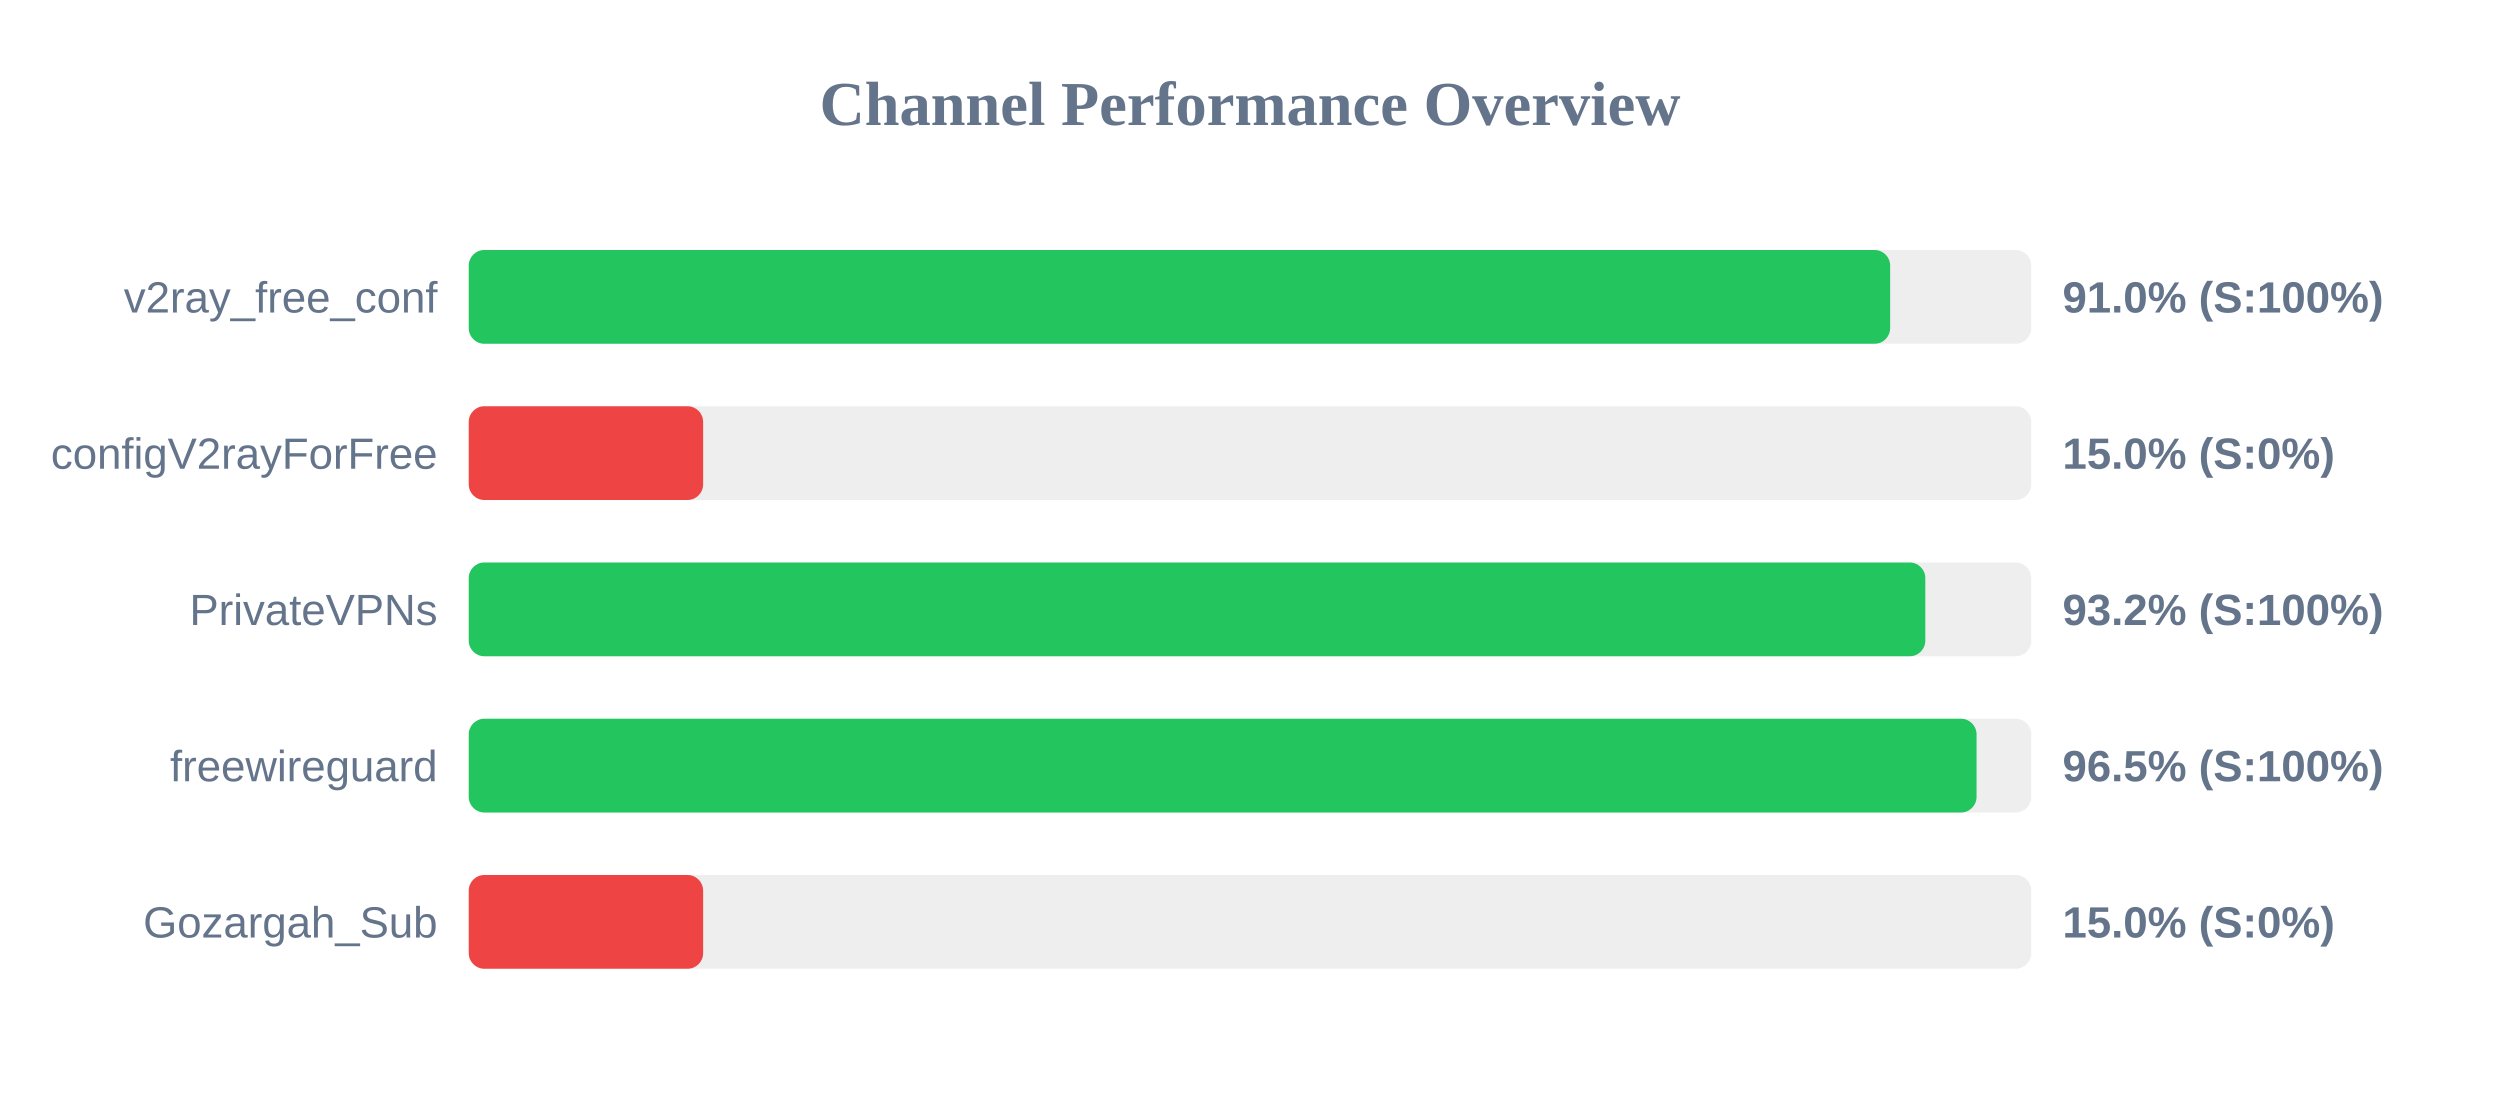
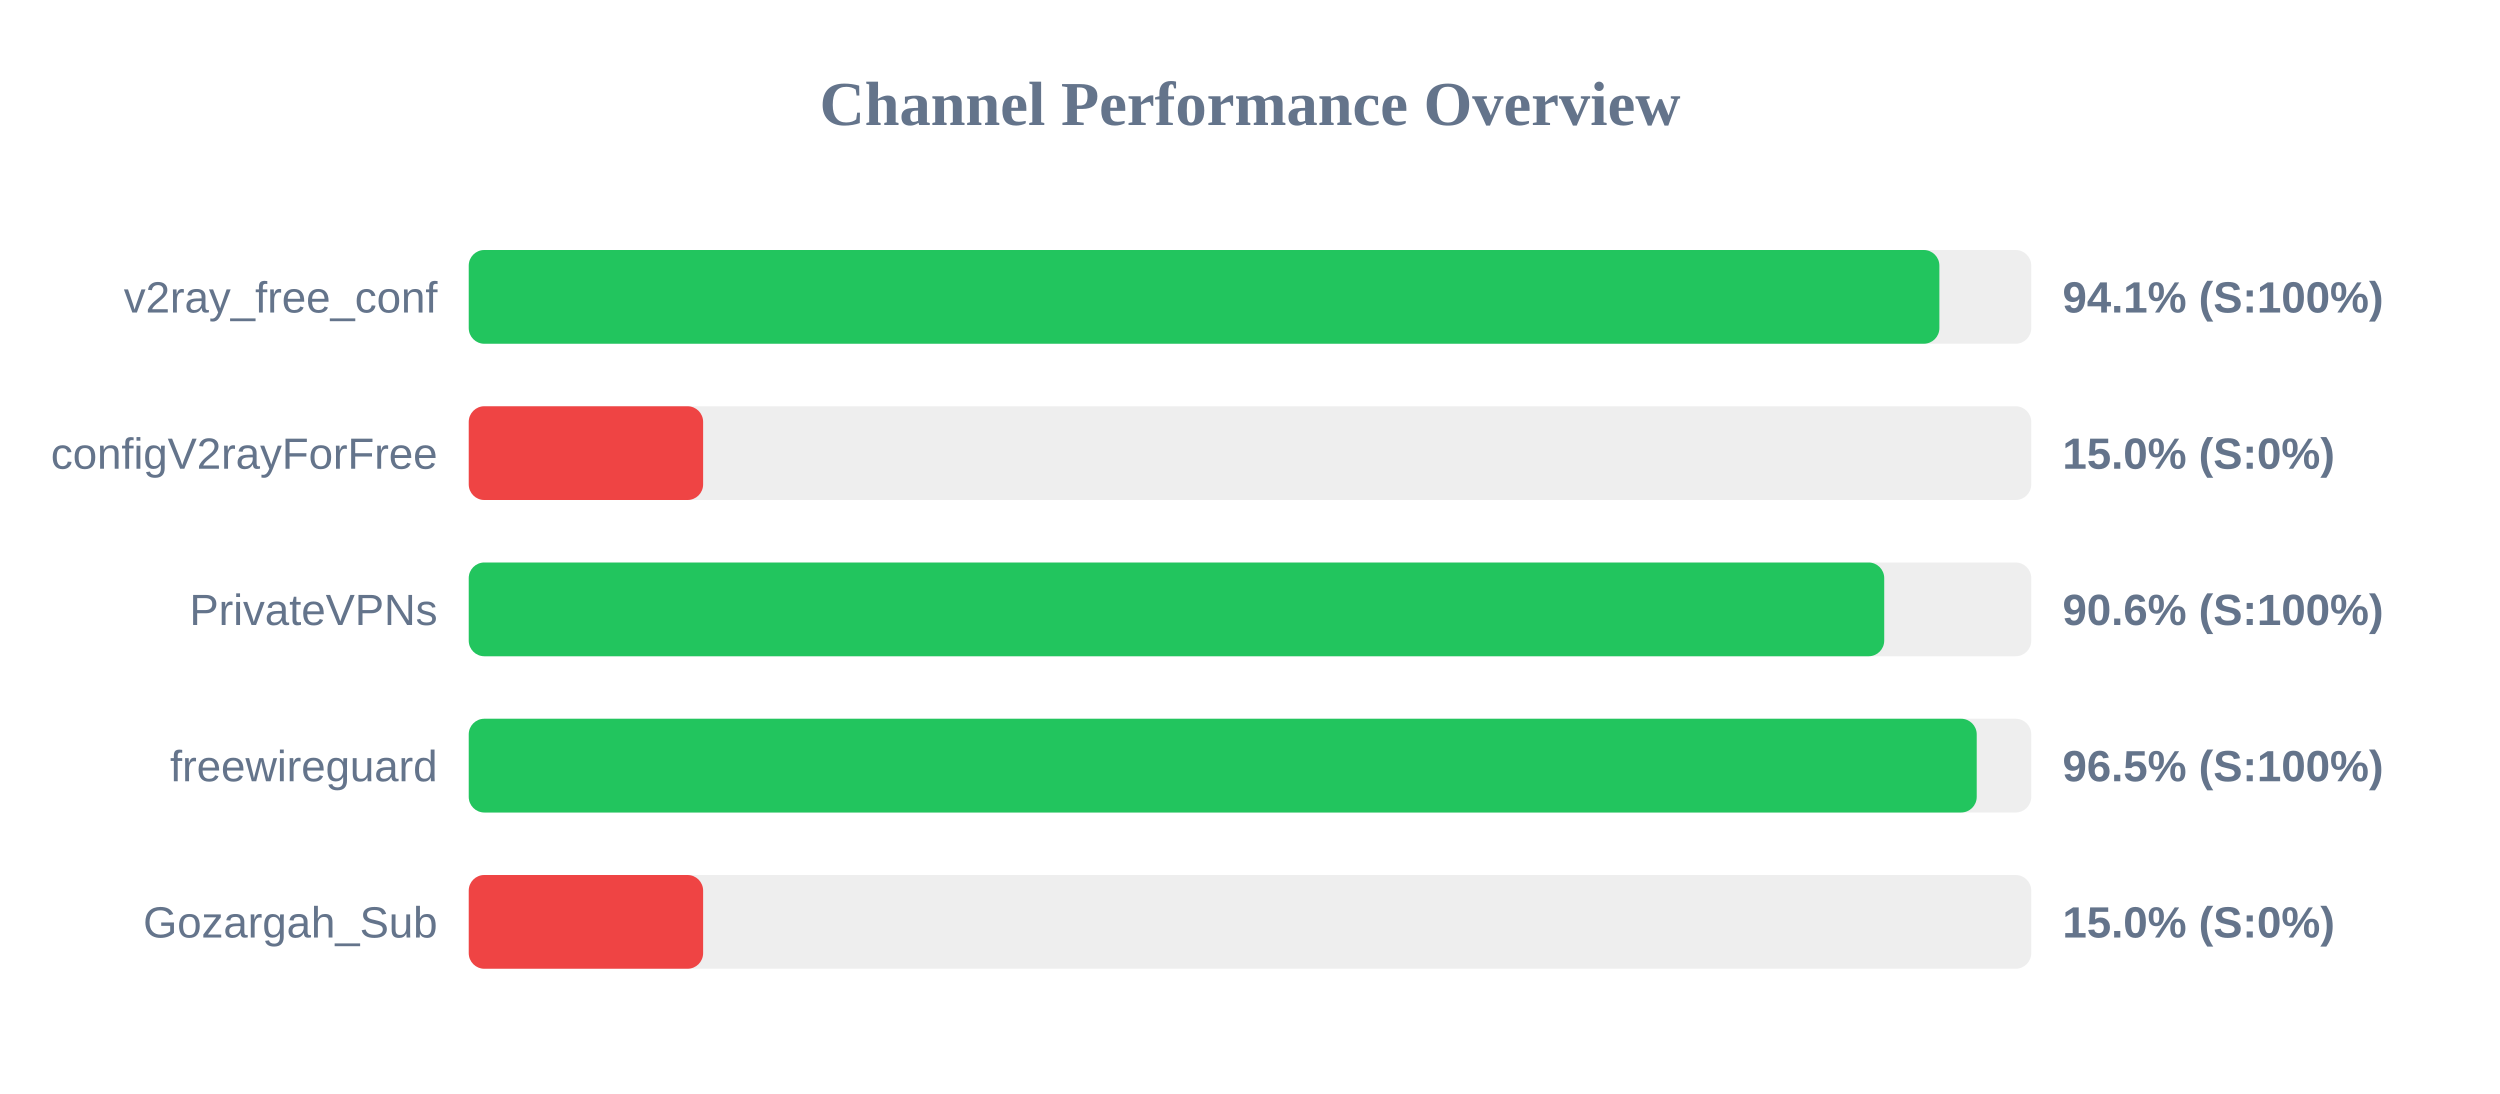
<svg xmlns="http://www.w3.org/2000/svg" width="800" height="350" version="1.1">
  <style>
        .row { font: 14px Arial; fill: #64748b; }
        .score { font: bold 14px Arial; fill: #64748b; }
    </style>
  <text x="400" y="40" text-anchor="middle" font-size="20px" font-weight="bold" fill="#64748b">Channel Performance Overview</text>
  <rect x="150" y="80" width="500" height="30" fill="#eee" rx="5" />
-   <rect x="150" y="80" width="454.85" height="30" fill="#22c55e" rx="5" />
+   <rect x="150" y="80" width="470.6" height="30" fill="#22c55e" rx="5" />
  <text x="140" y="100" text-anchor="end" class="row">v2ray_free_conf</text>
-   <text x="660" y="100" text-anchor="start" class="score">91.0% (S:100%)</text>
+   <text x="660" y="100" text-anchor="start" class="score">94.1% (S:100%)</text>
  <rect x="150" y="130" width="500" height="30" fill="#eee" rx="5" />
  <rect x="150" y="130" width="75.0" height="30" fill="#ef4444" rx="5" />
  <text x="140" y="150" text-anchor="end" class="row">configV2rayForFree</text>
  <text x="660" y="150" text-anchor="start" class="score">15.0% (S:0%)</text>
  <rect x="150" y="180" width="500" height="30" fill="#eee" rx="5" />
-   <rect x="150" y="180" width="466.1" height="30" fill="#22c55e" rx="5" />
+   <rect x="150" y="180" width="452.95" height="30" fill="#22c55e" rx="5" />
  <text x="140" y="200" text-anchor="end" class="row">PrivateVPNs</text>
-   <text x="660" y="200" text-anchor="start" class="score">93.2% (S:100%)</text>
+   <text x="660" y="200" text-anchor="start" class="score">90.6% (S:100%)</text>
  <rect x="150" y="230" width="500" height="30" fill="#eee" rx="5" />
-   <rect x="150" y="230" width="482.5" height="30" fill="#22c55e" rx="5" />
+   <rect x="150" y="230" width="482.55" height="30" fill="#22c55e" rx="5" />
  <text x="140" y="250" text-anchor="end" class="row">freewireguard</text>
  <text x="660" y="250" text-anchor="start" class="score">96.5% (S:100%)</text>
  <rect x="150" y="280" width="500" height="30" fill="#eee" rx="5" />
  <rect x="150" y="280" width="75.0" height="30" fill="#ef4444" rx="5" />
  <text x="140" y="300" text-anchor="end" class="row">Gozargah_Sub</text>
  <text x="660" y="300" text-anchor="start" class="score">15.0% (S:0%)</text>
</svg>
